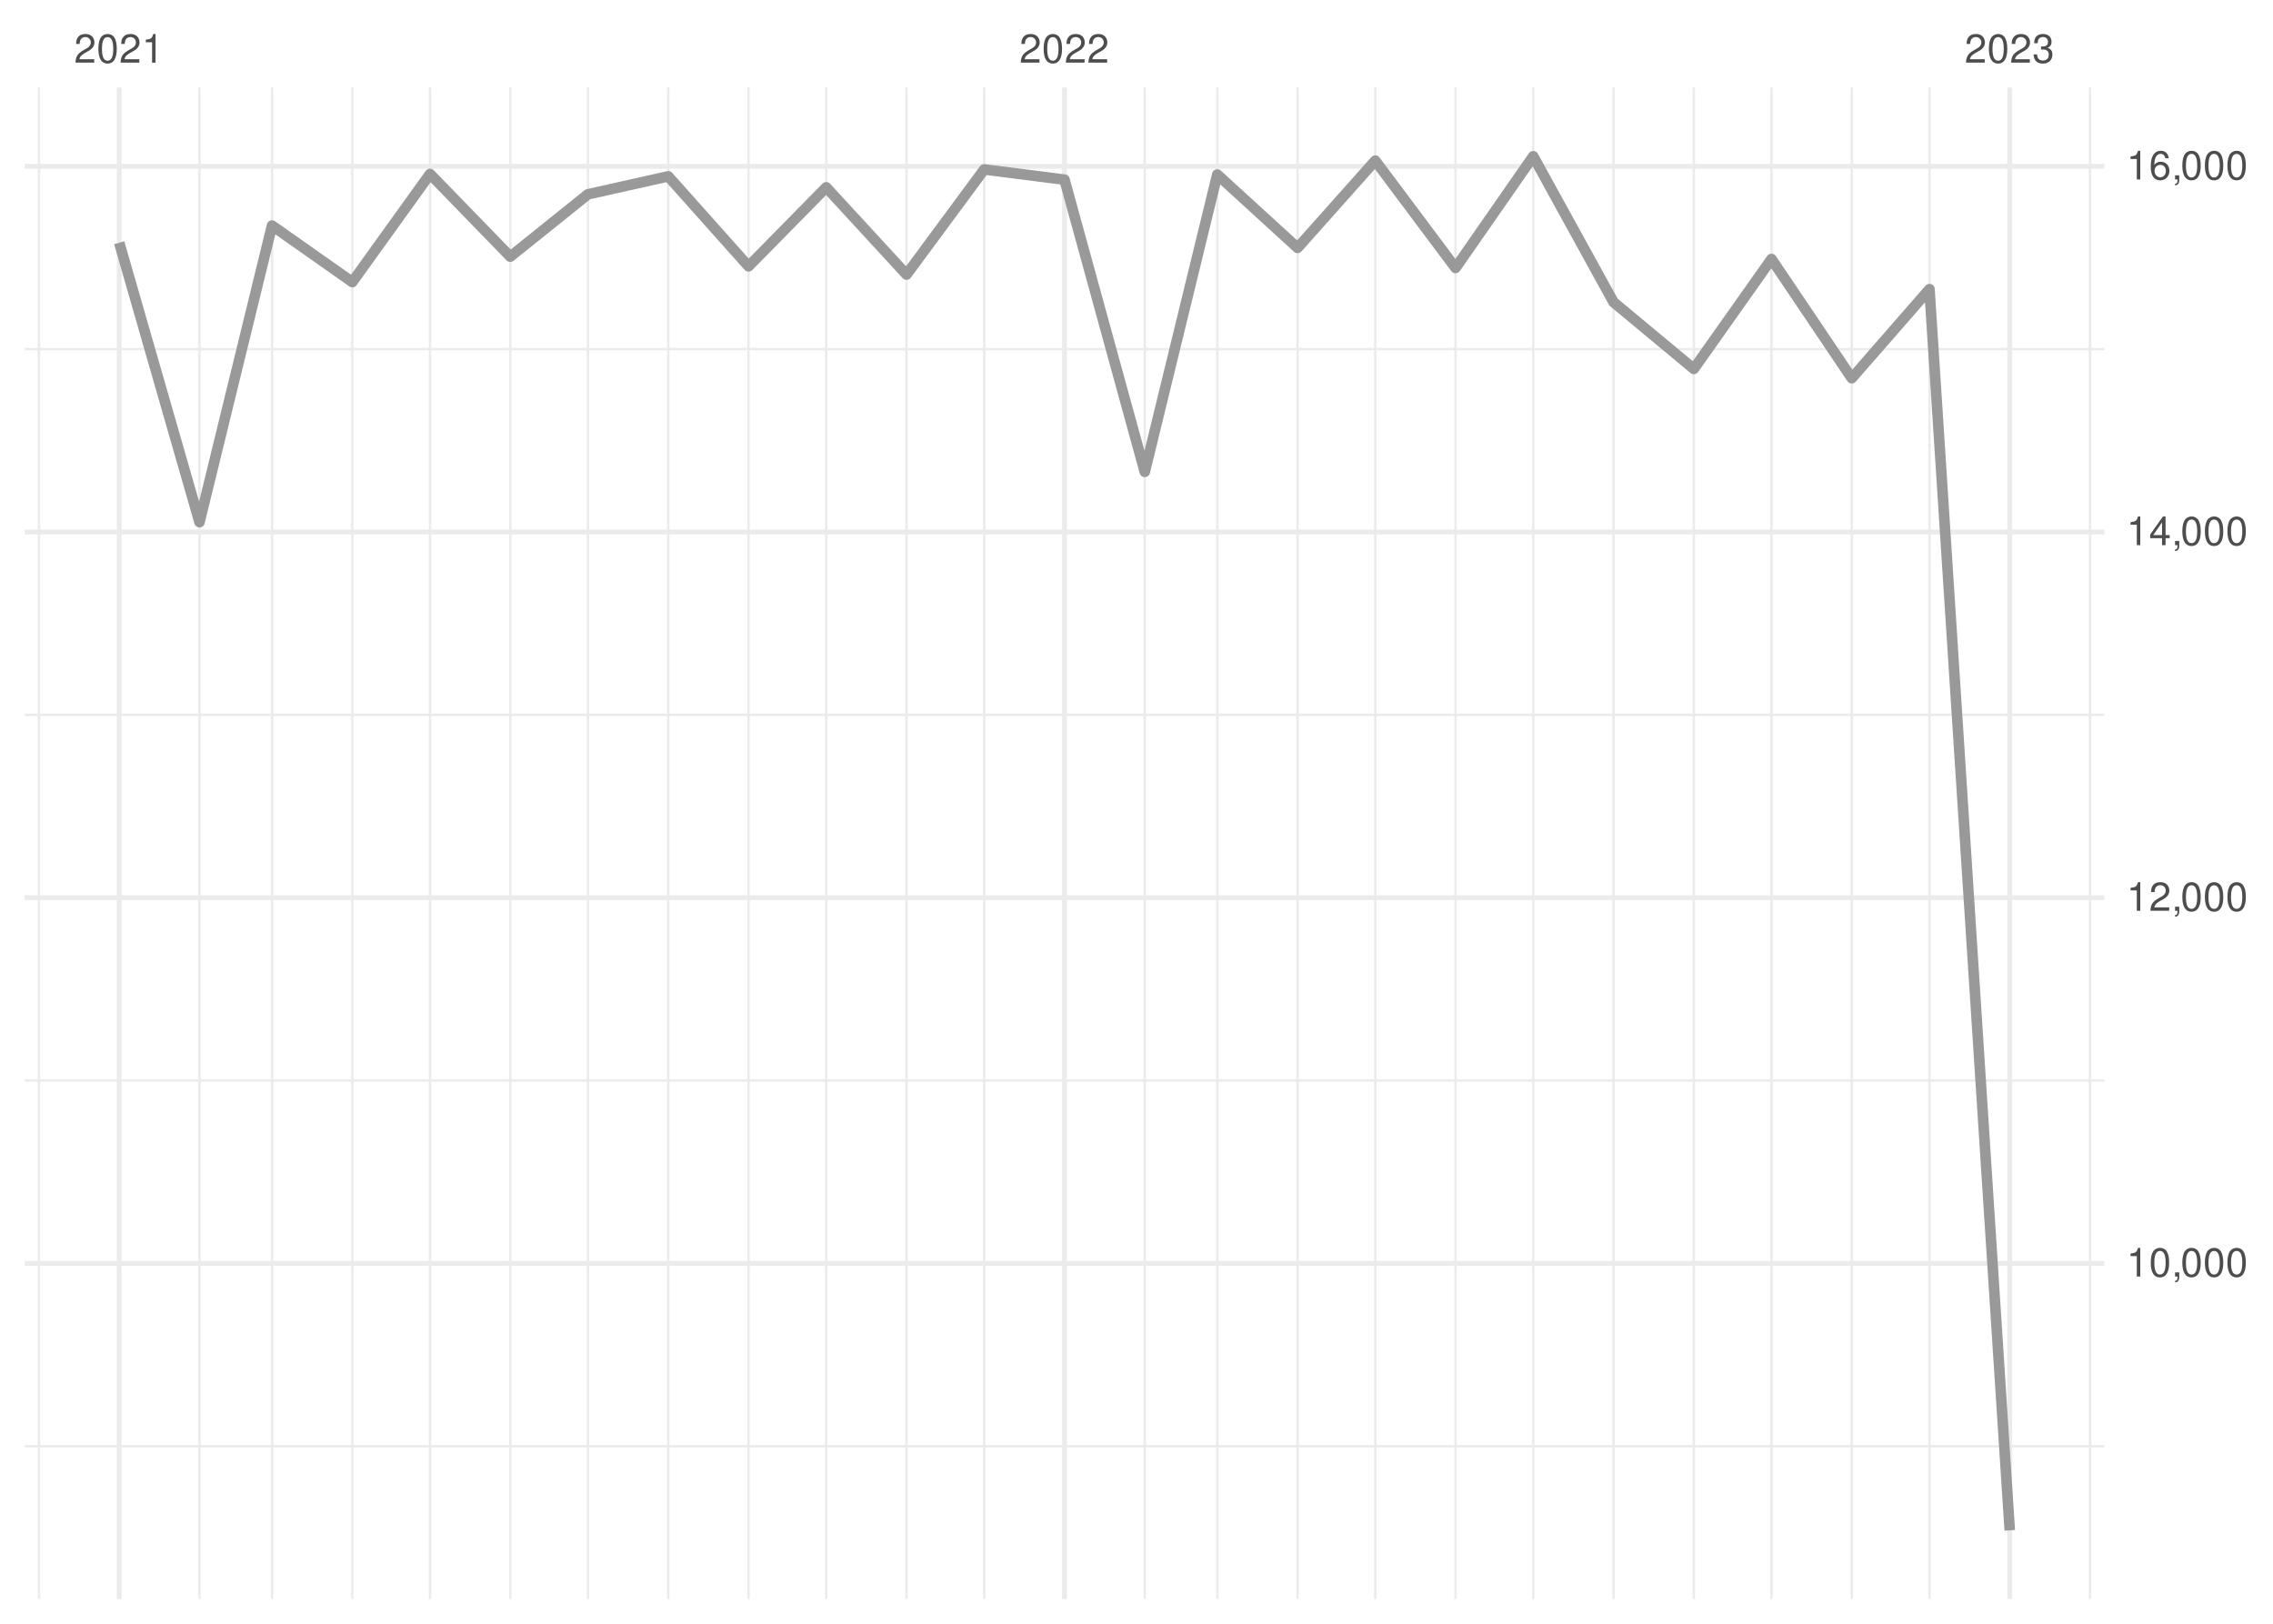
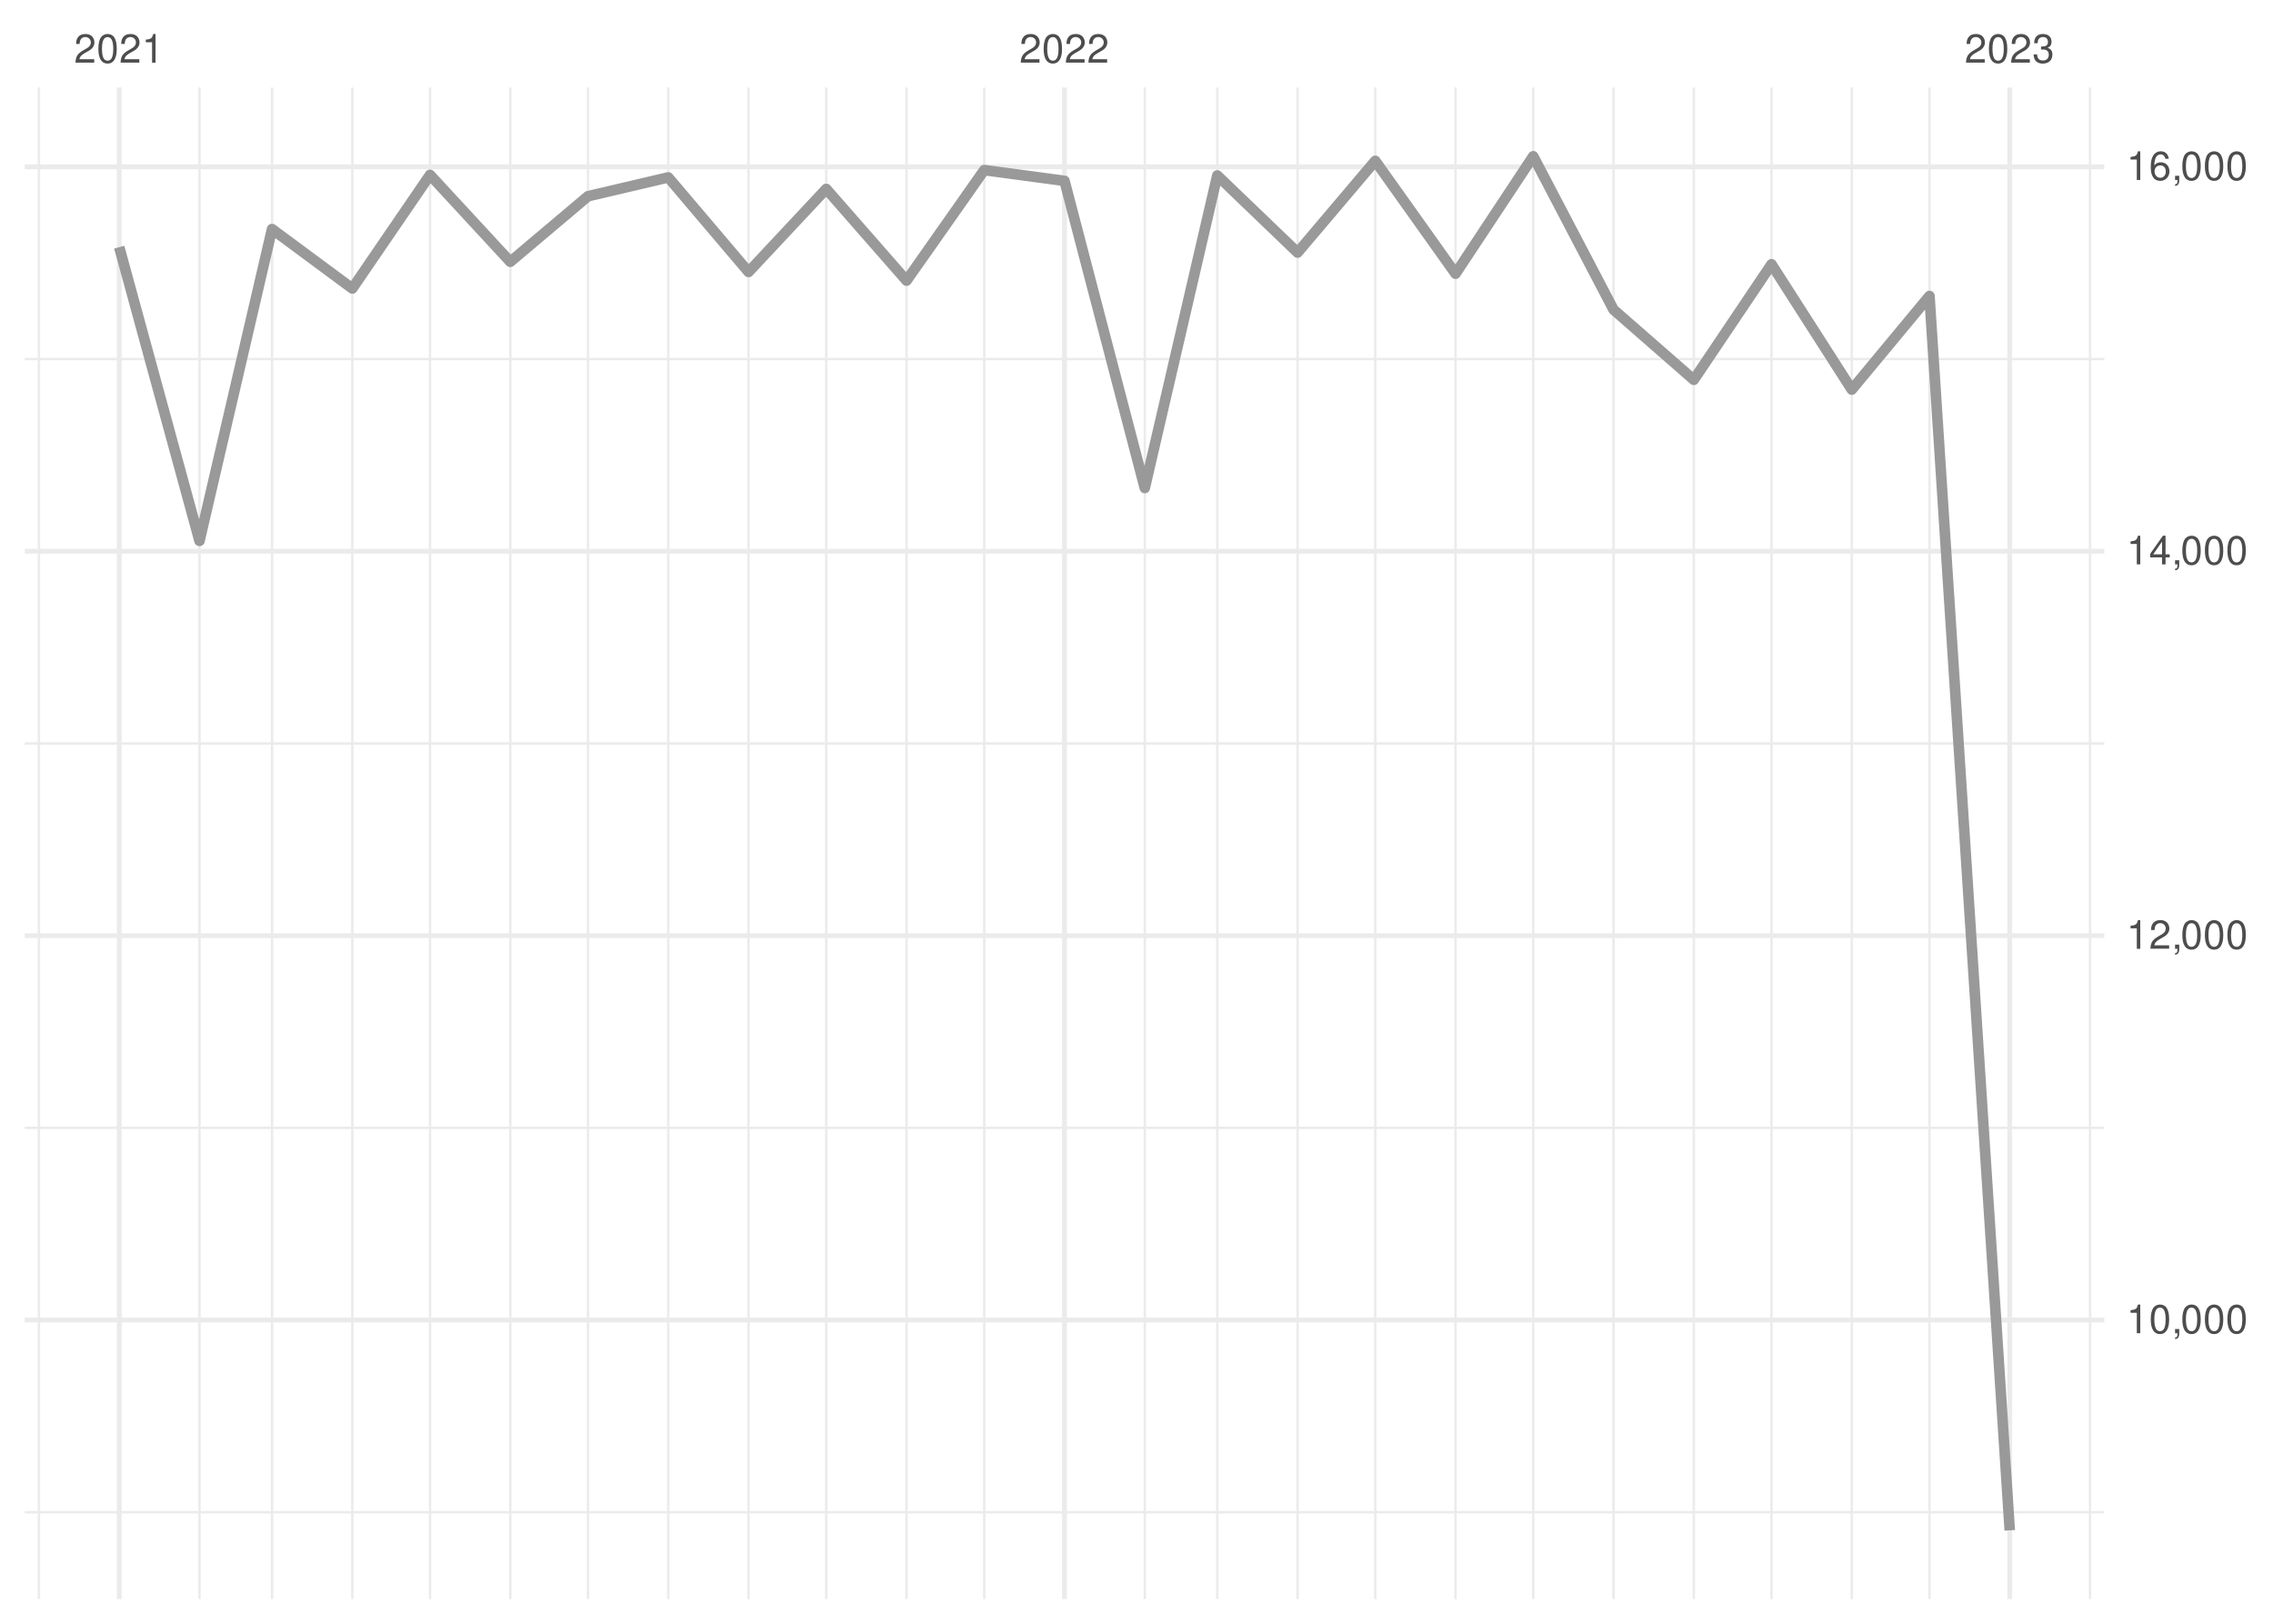
<svg xmlns="http://www.w3.org/2000/svg" xmlns:xlink="http://www.w3.org/1999/xlink" width="504pt" height="360pt" viewBox="0 0 504 360" version="1.1">
  <defs>
    <g>
      <symbol overflow="visible" id="glyph0-0">
        <path style="stroke:none;" d="" />
      </symbol>
      <symbol overflow="visible" id="glyph0-1">
        <path style="stroke:none;" d="M 4.453 -0.766 L 1.172 -0.766 C 1.25 -1.297 1.531 -1.625 2.297 -2.094 L 3.172 -2.594 C 4.047 -3.062 4.5 -3.719 4.5 -4.5 C 4.5 -5.031 4.281 -5.531 3.922 -5.875 C 3.547 -6.203 3.094 -6.359 2.5 -6.359 C 1.703 -6.359 1.125 -6.078 0.781 -5.531 C 0.547 -5.203 0.453 -4.797 0.438 -4.156 L 1.219 -4.156 C 1.234 -4.594 1.297 -4.844 1.406 -5.062 C 1.594 -5.438 2 -5.688 2.469 -5.688 C 3.172 -5.688 3.703 -5.172 3.703 -4.484 C 3.703 -3.969 3.406 -3.531 2.859 -3.219 L 2.047 -2.75 C 0.75 -2 0.375 -1.406 0.297 -0.016 L 4.453 -0.016 Z M 4.453 -0.766 " />
      </symbol>
      <symbol overflow="visible" id="glyph0-2">
        <path style="stroke:none;" d="M 2.422 -6.359 C 1.844 -6.359 1.312 -6.094 0.984 -5.672 C 0.578 -5.109 0.375 -4.25 0.375 -3.078 C 0.375 -0.938 1.078 0.203 2.422 0.203 C 3.734 0.203 4.453 -0.938 4.453 -3.031 C 4.453 -4.25 4.266 -5.078 3.859 -5.672 C 3.531 -6.109 3.016 -6.359 2.422 -6.359 Z M 2.422 -5.672 C 3.25 -5.672 3.672 -4.828 3.672 -3.094 C 3.672 -1.281 3.266 -0.438 2.406 -0.438 C 1.578 -0.438 1.172 -1.312 1.172 -3.062 C 1.172 -4.828 1.578 -5.672 2.422 -5.672 Z M 2.422 -5.672 " />
      </symbol>
      <symbol overflow="visible" id="glyph0-3">
        <path style="stroke:none;" d="M 2.281 -4.531 L 2.281 0 L 3.047 0 L 3.047 -6.359 L 2.547 -6.359 C 2.266 -5.391 2.094 -5.25 0.891 -5.094 L 0.891 -4.531 Z M 2.281 -4.531 " />
      </symbol>
      <symbol overflow="visible" id="glyph0-4">
        <path style="stroke:none;" d="M 1.938 -2.922 L 2.359 -2.922 C 3.203 -2.922 3.656 -2.531 3.656 -1.766 C 3.656 -0.969 3.172 -0.484 2.375 -0.484 C 1.516 -0.484 1.109 -0.922 1.062 -1.844 L 0.281 -1.844 C 0.312 -1.344 0.406 -1 0.547 -0.719 C 0.875 -0.109 1.484 0.203 2.344 0.203 C 3.625 0.203 4.453 -0.578 4.453 -1.781 C 4.453 -2.594 4.141 -3.031 3.391 -3.297 C 3.969 -3.531 4.266 -3.969 4.266 -4.609 C 4.266 -5.703 3.547 -6.359 2.359 -6.359 C 1.109 -6.359 0.438 -5.656 0.406 -4.312 L 1.188 -4.312 C 1.203 -4.703 1.234 -4.922 1.328 -5.109 C 1.5 -5.469 1.891 -5.688 2.375 -5.688 C 3.062 -5.688 3.469 -5.266 3.469 -4.578 C 3.469 -4.141 3.312 -3.859 2.969 -3.719 C 2.766 -3.625 2.484 -3.594 1.938 -3.578 Z M 1.938 -2.922 " />
      </symbol>
      <symbol overflow="visible" id="glyph0-5">
        <path style="stroke:none;" d="M 0.766 -0.922 L 0.766 0 L 1.297 0 L 1.297 0.156 C 1.297 0.766 1.172 0.938 0.766 0.953 L 0.766 1.297 C 1.344 1.312 1.688 0.891 1.688 0.141 L 1.688 -0.922 Z M 0.766 -0.922 " />
      </symbol>
      <symbol overflow="visible" id="glyph0-6">
        <path style="stroke:none;" d="M 2.875 -1.547 L 2.875 0 L 3.656 0 L 3.656 -1.547 L 4.578 -1.547 L 4.578 -2.234 L 3.656 -2.234 L 3.656 -6.359 L 3.078 -6.359 L 0.25 -2.359 L 0.25 -1.547 Z M 2.875 -2.234 L 0.922 -2.234 L 2.875 -5.047 Z M 2.875 -2.234 " />
      </symbol>
      <symbol overflow="visible" id="glyph0-7">
        <path style="stroke:none;" d="M 4.375 -4.703 C 4.234 -5.75 3.562 -6.359 2.609 -6.359 C 1.922 -6.359 1.312 -6.031 0.938 -5.453 C 0.547 -4.828 0.375 -4.062 0.375 -2.906 C 0.375 -1.828 0.531 -1.156 0.906 -0.594 C 1.234 -0.078 1.781 0.203 2.469 0.203 C 3.656 0.203 4.516 -0.688 4.516 -1.922 C 4.516 -3.094 3.719 -3.922 2.609 -3.922 C 1.984 -3.922 1.5 -3.688 1.172 -3.234 C 1.172 -4.797 1.672 -5.672 2.562 -5.672 C 3.109 -5.672 3.484 -5.328 3.609 -4.703 Z M 2.5 -3.234 C 3.25 -3.234 3.719 -2.703 3.719 -1.859 C 3.719 -1.062 3.188 -0.484 2.484 -0.484 C 1.766 -0.484 1.219 -1.094 1.219 -1.906 C 1.219 -2.688 1.734 -3.234 2.5 -3.234 Z M 2.5 -3.234 " />
      </symbol>
    </g>
    <clipPath id="clip1">
-       <path d="M 5.48 320 L 466.59 320 L 466.59 321 L 5.48 321 Z M 5.48 320 " />
+       <path d="M 5.48 335 L 466.59 335 L 466.59 336 L 5.48 336 Z M 5.48 335 " />
    </clipPath>
    <clipPath id="clip2">
-       <path d="M 5.48 239 L 466.59 239 L 466.59 240 L 5.48 240 Z M 5.48 239 " />
+       <path d="M 5.48 249 L 466.59 249 L 466.59 251 L 5.48 251 Z M 5.48 249 " />
    </clipPath>
    <clipPath id="clip3">
-       <path d="M 5.48 158 L 466.59 158 L 466.59 159 L 5.48 159 Z M 5.48 158 " />
+       <path d="M 5.48 164 L 466.59 164 L 466.59 166 L 5.48 166 Z M 5.48 164 " />
    </clipPath>
    <clipPath id="clip4">
-       <path d="M 5.48 77 L 466.59 77 L 466.59 78 L 5.48 78 Z M 5.48 77 " />
+       <path d="M 5.48 79 L 466.59 79 L 466.59 80 L 5.48 80 Z M 5.48 79 " />
    </clipPath>
    <clipPath id="clip5">
      <path d="M 8 19.41 L 9 19.41 L 9 354.52 L 8 354.52 Z M 8 19.41 " />
    </clipPath>
    <clipPath id="clip6">
      <path d="M 43 19.41 L 45 19.41 L 45 354.52 L 43 354.52 Z M 43 19.41 " />
    </clipPath>
    <clipPath id="clip7">
      <path d="M 60 19.41 L 61 19.41 L 61 354.52 L 60 354.52 Z M 60 19.41 " />
    </clipPath>
    <clipPath id="clip8">
      <path d="M 77 19.41 L 79 19.41 L 79 354.52 L 77 354.52 Z M 77 19.41 " />
    </clipPath>
    <clipPath id="clip9">
      <path d="M 95 19.41 L 96 19.41 L 96 354.52 L 95 354.52 Z M 95 19.41 " />
    </clipPath>
    <clipPath id="clip10">
      <path d="M 112 19.41 L 114 19.41 L 114 354.52 L 112 354.52 Z M 112 19.41 " />
    </clipPath>
    <clipPath id="clip11">
      <path d="M 130 19.41 L 131 19.41 L 131 354.52 L 130 354.52 Z M 130 19.41 " />
    </clipPath>
    <clipPath id="clip12">
      <path d="M 147 19.41 L 149 19.41 L 149 354.52 L 147 354.52 Z M 147 19.41 " />
    </clipPath>
    <clipPath id="clip13">
      <path d="M 165 19.41 L 167 19.41 L 167 354.52 L 165 354.52 Z M 165 19.41 " />
    </clipPath>
    <clipPath id="clip14">
      <path d="M 182 19.41 L 184 19.41 L 184 354.52 L 182 354.52 Z M 182 19.41 " />
    </clipPath>
    <clipPath id="clip15">
      <path d="M 200 19.41 L 202 19.41 L 202 354.52 L 200 354.52 Z M 200 19.41 " />
    </clipPath>
    <clipPath id="clip16">
      <path d="M 217 19.41 L 219 19.41 L 219 354.52 L 217 354.52 Z M 217 19.41 " />
    </clipPath>
    <clipPath id="clip17">
      <path d="M 253 19.41 L 255 19.41 L 255 354.52 L 253 354.52 Z M 253 19.41 " />
    </clipPath>
    <clipPath id="clip18">
      <path d="M 269 19.41 L 271 19.41 L 271 354.52 L 269 354.52 Z M 269 19.41 " />
    </clipPath>
    <clipPath id="clip19">
      <path d="M 287 19.41 L 288 19.41 L 288 354.52 L 287 354.52 Z M 287 19.41 " />
    </clipPath>
    <clipPath id="clip20">
      <path d="M 304 19.41 L 306 19.41 L 306 354.52 L 304 354.52 Z M 304 19.41 " />
    </clipPath>
    <clipPath id="clip21">
      <path d="M 322 19.41 L 324 19.41 L 324 354.52 L 322 354.52 Z M 322 19.41 " />
    </clipPath>
    <clipPath id="clip22">
      <path d="M 339 19.41 L 341 19.41 L 341 354.52 L 339 354.52 Z M 339 19.41 " />
    </clipPath>
    <clipPath id="clip23">
      <path d="M 357 19.41 L 359 19.41 L 359 354.52 L 357 354.52 Z M 357 19.41 " />
    </clipPath>
    <clipPath id="clip24">
      <path d="M 375 19.41 L 376 19.41 L 376 354.52 L 375 354.52 Z M 375 19.41 " />
    </clipPath>
    <clipPath id="clip25">
      <path d="M 392 19.41 L 394 19.41 L 394 354.52 L 392 354.52 Z M 392 19.41 " />
    </clipPath>
    <clipPath id="clip26">
      <path d="M 410 19.41 L 411 19.41 L 411 354.52 L 410 354.52 Z M 410 19.41 " />
    </clipPath>
    <clipPath id="clip27">
      <path d="M 427 19.41 L 429 19.41 L 429 354.52 L 427 354.52 Z M 427 19.41 " />
    </clipPath>
    <clipPath id="clip28">
      <path d="M 463 19.41 L 464 19.41 L 464 354.52 L 463 354.52 Z M 463 19.41 " />
    </clipPath>
    <clipPath id="clip29">
-       <path d="M 5.48 279 L 466.59 279 L 466.59 281 L 5.48 281 Z M 5.48 279 " />
+       <path d="M 5.48 292 L 466.59 292 L 466.59 294 L 5.48 294 Z M 5.48 292 " />
    </clipPath>
    <clipPath id="clip30">
-       <path d="M 5.48 198 L 466.59 198 L 466.59 200 L 5.48 200 Z M 5.48 198 " />
+       <path d="M 5.48 206 L 466.59 206 L 466.59 208 L 5.48 208 Z M 5.48 206 " />
    </clipPath>
    <clipPath id="clip31">
-       <path d="M 5.48 117 L 466.59 117 L 466.59 119 L 5.48 119 Z M 5.48 117 " />
+       <path d="M 5.48 121 L 466.59 121 L 466.59 123 L 5.48 123 Z M 5.48 121 " />
    </clipPath>
    <clipPath id="clip32">
      <path d="M 5.48 36 L 466.59 36 L 466.59 38 L 5.48 38 Z M 5.48 36 " />
    </clipPath>
    <clipPath id="clip33">
      <path d="M 25 19.41 L 27 19.41 L 27 354.52 L 25 354.52 Z M 25 19.41 " />
    </clipPath>
    <clipPath id="clip34">
      <path d="M 235 19.41 L 237 19.41 L 237 354.52 L 235 354.52 Z M 235 19.41 " />
    </clipPath>
    <clipPath id="clip35">
      <path d="M 445 19.41 L 447 19.41 L 447 354.52 L 445 354.52 Z M 445 19.41 " />
    </clipPath>
  </defs>
  <g id="surface26">
    <rect x="0" y="0" width="504" height="360" style="fill:rgb(100%,100%,100%);fill-opacity:1;stroke:none;" />
    <g clip-path="url(#clip1)" clip-rule="nonzero">
-       <path style="fill:none;stroke-width:0.533;stroke-linecap:butt;stroke-linejoin:round;stroke:rgb(92.157%,92.157%,92.157%);stroke-opacity:1;stroke-miterlimit:10;" d="M 5.48 320.641 L 466.59 320.641 " />
+       <path style="fill:none;stroke-width:0.533;stroke-linecap:butt;stroke-linejoin:round;stroke:rgb(92.157%,92.157%,92.157%);stroke-opacity:1;stroke-miterlimit:10;" d="M 5.48 335.281 L 466.59 335.281 " />
    </g>
    <g clip-path="url(#clip2)" clip-rule="nonzero">
-       <path style="fill:none;stroke-width:0.533;stroke-linecap:butt;stroke-linejoin:round;stroke:rgb(92.157%,92.157%,92.157%);stroke-opacity:1;stroke-miterlimit:10;" d="M 5.48 239.562 L 466.59 239.562 " />
+       <path style="fill:none;stroke-width:0.533;stroke-linecap:butt;stroke-linejoin:round;stroke:rgb(92.157%,92.157%,92.157%);stroke-opacity:1;stroke-miterlimit:10;" d="M 5.48 250.055 L 466.59 250.055 " />
    </g>
    <g clip-path="url(#clip3)" clip-rule="nonzero">
-       <path style="fill:none;stroke-width:0.533;stroke-linecap:butt;stroke-linejoin:round;stroke:rgb(92.157%,92.157%,92.157%);stroke-opacity:1;stroke-miterlimit:10;" d="M 5.48 158.488 L 466.59 158.488 " />
+       <path style="fill:none;stroke-width:0.533;stroke-linecap:butt;stroke-linejoin:round;stroke:rgb(92.157%,92.157%,92.157%);stroke-opacity:1;stroke-miterlimit:10;" d="M 5.48 164.828 L 466.59 164.828 " />
    </g>
    <g clip-path="url(#clip4)" clip-rule="nonzero">
-       <path style="fill:none;stroke-width:0.533;stroke-linecap:butt;stroke-linejoin:round;stroke:rgb(92.157%,92.157%,92.157%);stroke-opacity:1;stroke-miterlimit:10;" d="M 5.48 77.41 L 466.59 77.41 " />
+       <path style="fill:none;stroke-width:0.533;stroke-linecap:butt;stroke-linejoin:round;stroke:rgb(92.157%,92.157%,92.157%);stroke-opacity:1;stroke-miterlimit:10;" d="M 5.48 79.602 L 466.59 79.602 " />
    </g>
    <g clip-path="url(#clip5)" clip-rule="nonzero">
      <path style="fill:none;stroke-width:0.533;stroke-linecap:butt;stroke-linejoin:round;stroke:rgb(92.157%,92.157%,92.157%);stroke-opacity:1;stroke-miterlimit:10;" d="M 8.637 354.52 L 8.637 19.41 " />
    </g>
    <g clip-path="url(#clip6)" clip-rule="nonzero">
      <path style="fill:none;stroke-width:0.533;stroke-linecap:butt;stroke-linejoin:round;stroke:rgb(92.157%,92.157%,92.157%);stroke-opacity:1;stroke-miterlimit:10;" d="M 44.238 354.52 L 44.238 19.41 " />
    </g>
    <g clip-path="url(#clip7)" clip-rule="nonzero">
      <path style="fill:none;stroke-width:0.533;stroke-linecap:butt;stroke-linejoin:round;stroke:rgb(92.157%,92.157%,92.157%);stroke-opacity:1;stroke-miterlimit:10;" d="M 60.32 354.52 L 60.32 19.41 " />
    </g>
    <g clip-path="url(#clip8)" clip-rule="nonzero">
      <path style="fill:none;stroke-width:0.533;stroke-linecap:butt;stroke-linejoin:round;stroke:rgb(92.157%,92.157%,92.157%);stroke-opacity:1;stroke-miterlimit:10;" d="M 78.121 354.52 L 78.121 19.41 " />
    </g>
    <g clip-path="url(#clip9)" clip-rule="nonzero">
      <path style="fill:none;stroke-width:0.533;stroke-linecap:butt;stroke-linejoin:round;stroke:rgb(92.157%,92.157%,92.157%);stroke-opacity:1;stroke-miterlimit:10;" d="M 95.348 354.52 L 95.348 19.41 " />
    </g>
    <g clip-path="url(#clip10)" clip-rule="nonzero">
      <path style="fill:none;stroke-width:0.533;stroke-linecap:butt;stroke-linejoin:round;stroke:rgb(92.157%,92.157%,92.157%);stroke-opacity:1;stroke-miterlimit:10;" d="M 113.148 354.52 L 113.148 19.41 " />
    </g>
    <g clip-path="url(#clip11)" clip-rule="nonzero">
      <path style="fill:none;stroke-width:0.533;stroke-linecap:butt;stroke-linejoin:round;stroke:rgb(92.157%,92.157%,92.157%);stroke-opacity:1;stroke-miterlimit:10;" d="M 130.375 354.52 L 130.375 19.41 " />
    </g>
    <g clip-path="url(#clip12)" clip-rule="nonzero">
      <path style="fill:none;stroke-width:0.533;stroke-linecap:butt;stroke-linejoin:round;stroke:rgb(92.157%,92.157%,92.157%);stroke-opacity:1;stroke-miterlimit:10;" d="M 148.176 354.52 L 148.176 19.41 " />
    </g>
    <g clip-path="url(#clip13)" clip-rule="nonzero">
      <path style="fill:none;stroke-width:0.533;stroke-linecap:butt;stroke-linejoin:round;stroke:rgb(92.157%,92.157%,92.157%);stroke-opacity:1;stroke-miterlimit:10;" d="M 165.977 354.52 L 165.977 19.41 " />
    </g>
    <g clip-path="url(#clip14)" clip-rule="nonzero">
      <path style="fill:none;stroke-width:0.533;stroke-linecap:butt;stroke-linejoin:round;stroke:rgb(92.157%,92.157%,92.157%);stroke-opacity:1;stroke-miterlimit:10;" d="M 183.203 354.52 L 183.203 19.41 " />
    </g>
    <g clip-path="url(#clip15)" clip-rule="nonzero">
      <path style="fill:none;stroke-width:0.533;stroke-linecap:butt;stroke-linejoin:round;stroke:rgb(92.157%,92.157%,92.157%);stroke-opacity:1;stroke-miterlimit:10;" d="M 201.008 354.52 L 201.008 19.41 " />
    </g>
    <g clip-path="url(#clip16)" clip-rule="nonzero">
      <path style="fill:none;stroke-width:0.533;stroke-linecap:butt;stroke-linejoin:round;stroke:rgb(92.157%,92.157%,92.157%);stroke-opacity:1;stroke-miterlimit:10;" d="M 218.234 354.52 L 218.234 19.41 " />
    </g>
    <g clip-path="url(#clip17)" clip-rule="nonzero">
      <path style="fill:none;stroke-width:0.533;stroke-linecap:butt;stroke-linejoin:round;stroke:rgb(92.157%,92.157%,92.157%);stroke-opacity:1;stroke-miterlimit:10;" d="M 253.836 354.52 L 253.836 19.41 " />
    </g>
    <g clip-path="url(#clip18)" clip-rule="nonzero">
      <path style="fill:none;stroke-width:0.533;stroke-linecap:butt;stroke-linejoin:round;stroke:rgb(92.157%,92.157%,92.157%);stroke-opacity:1;stroke-miterlimit:10;" d="M 269.914 354.52 L 269.914 19.41 " />
    </g>
    <g clip-path="url(#clip19)" clip-rule="nonzero">
      <path style="fill:none;stroke-width:0.533;stroke-linecap:butt;stroke-linejoin:round;stroke:rgb(92.157%,92.157%,92.157%);stroke-opacity:1;stroke-miterlimit:10;" d="M 287.715 354.52 L 287.715 19.41 " />
    </g>
    <g clip-path="url(#clip20)" clip-rule="nonzero">
      <path style="fill:none;stroke-width:0.533;stroke-linecap:butt;stroke-linejoin:round;stroke:rgb(92.157%,92.157%,92.157%);stroke-opacity:1;stroke-miterlimit:10;" d="M 304.941 354.52 L 304.941 19.41 " />
    </g>
    <g clip-path="url(#clip21)" clip-rule="nonzero">
      <path style="fill:none;stroke-width:0.533;stroke-linecap:butt;stroke-linejoin:round;stroke:rgb(92.157%,92.157%,92.157%);stroke-opacity:1;stroke-miterlimit:10;" d="M 322.742 354.52 L 322.742 19.41 " />
    </g>
    <g clip-path="url(#clip22)" clip-rule="nonzero">
      <path style="fill:none;stroke-width:0.533;stroke-linecap:butt;stroke-linejoin:round;stroke:rgb(92.157%,92.157%,92.157%);stroke-opacity:1;stroke-miterlimit:10;" d="M 339.969 354.52 L 339.969 19.41 " />
    </g>
    <g clip-path="url(#clip23)" clip-rule="nonzero">
      <path style="fill:none;stroke-width:0.533;stroke-linecap:butt;stroke-linejoin:round;stroke:rgb(92.157%,92.157%,92.157%);stroke-opacity:1;stroke-miterlimit:10;" d="M 357.773 354.52 L 357.773 19.41 " />
    </g>
    <g clip-path="url(#clip24)" clip-rule="nonzero">
      <path style="fill:none;stroke-width:0.533;stroke-linecap:butt;stroke-linejoin:round;stroke:rgb(92.157%,92.157%,92.157%);stroke-opacity:1;stroke-miterlimit:10;" d="M 375.574 354.52 L 375.574 19.41 " />
    </g>
    <g clip-path="url(#clip25)" clip-rule="nonzero">
      <path style="fill:none;stroke-width:0.533;stroke-linecap:butt;stroke-linejoin:round;stroke:rgb(92.157%,92.157%,92.157%);stroke-opacity:1;stroke-miterlimit:10;" d="M 392.801 354.52 L 392.801 19.41 " />
    </g>
    <g clip-path="url(#clip26)" clip-rule="nonzero">
      <path style="fill:none;stroke-width:0.533;stroke-linecap:butt;stroke-linejoin:round;stroke:rgb(92.157%,92.157%,92.157%);stroke-opacity:1;stroke-miterlimit:10;" d="M 410.602 354.52 L 410.602 19.41 " />
    </g>
    <g clip-path="url(#clip27)" clip-rule="nonzero">
      <path style="fill:none;stroke-width:0.533;stroke-linecap:butt;stroke-linejoin:round;stroke:rgb(92.157%,92.157%,92.157%);stroke-opacity:1;stroke-miterlimit:10;" d="M 427.828 354.52 L 427.828 19.41 " />
    </g>
    <g clip-path="url(#clip28)" clip-rule="nonzero">
      <path style="fill:none;stroke-width:0.533;stroke-linecap:butt;stroke-linejoin:round;stroke:rgb(92.157%,92.157%,92.157%);stroke-opacity:1;stroke-miterlimit:10;" d="M 463.43 354.52 L 463.43 19.41 " />
    </g>
    <g clip-path="url(#clip29)" clip-rule="nonzero">
-       <path style="fill:none;stroke-width:1.067;stroke-linecap:butt;stroke-linejoin:round;stroke:rgb(92.157%,92.157%,92.157%);stroke-opacity:1;stroke-miterlimit:10;" d="M 5.48 280.102 L 466.59 280.102 " />
+       <path style="fill:none;stroke-width:1.067;stroke-linecap:butt;stroke-linejoin:round;stroke:rgb(92.157%,92.157%,92.157%);stroke-opacity:1;stroke-miterlimit:10;" d="M 5.48 292.668 L 466.59 292.668 " />
    </g>
    <g clip-path="url(#clip30)" clip-rule="nonzero">
-       <path style="fill:none;stroke-width:1.067;stroke-linecap:butt;stroke-linejoin:round;stroke:rgb(92.157%,92.157%,92.157%);stroke-opacity:1;stroke-miterlimit:10;" d="M 5.48 199.027 L 466.59 199.027 " />
+       <path style="fill:none;stroke-width:1.067;stroke-linecap:butt;stroke-linejoin:round;stroke:rgb(92.157%,92.157%,92.157%);stroke-opacity:1;stroke-miterlimit:10;" d="M 5.48 207.441 L 466.59 207.441 " />
    </g>
    <g clip-path="url(#clip31)" clip-rule="nonzero">
-       <path style="fill:none;stroke-width:1.067;stroke-linecap:butt;stroke-linejoin:round;stroke:rgb(92.157%,92.157%,92.157%);stroke-opacity:1;stroke-miterlimit:10;" d="M 5.48 117.949 L 466.59 117.949 " />
+       <path style="fill:none;stroke-width:1.067;stroke-linecap:butt;stroke-linejoin:round;stroke:rgb(92.157%,92.157%,92.157%);stroke-opacity:1;stroke-miterlimit:10;" d="M 5.48 122.215 L 466.59 122.215 " />
    </g>
    <g clip-path="url(#clip32)" clip-rule="nonzero">
-       <path style="fill:none;stroke-width:1.067;stroke-linecap:butt;stroke-linejoin:round;stroke:rgb(92.157%,92.157%,92.157%);stroke-opacity:1;stroke-miterlimit:10;" d="M 5.48 36.871 L 466.59 36.871 " />
+       <path style="fill:none;stroke-width:1.067;stroke-linecap:butt;stroke-linejoin:round;stroke:rgb(92.157%,92.157%,92.157%);stroke-opacity:1;stroke-miterlimit:10;" d="M 5.48 36.988 L 466.59 36.988 " />
    </g>
    <g clip-path="url(#clip33)" clip-rule="nonzero">
      <path style="fill:none;stroke-width:1.067;stroke-linecap:butt;stroke-linejoin:round;stroke:rgb(92.157%,92.157%,92.157%);stroke-opacity:1;stroke-miterlimit:10;" d="M 26.438 354.52 L 26.438 19.41 " />
    </g>
    <g clip-path="url(#clip34)" clip-rule="nonzero">
      <path style="fill:none;stroke-width:1.067;stroke-linecap:butt;stroke-linejoin:round;stroke:rgb(92.157%,92.157%,92.157%);stroke-opacity:1;stroke-miterlimit:10;" d="M 236.035 354.52 L 236.035 19.41 " />
    </g>
    <g clip-path="url(#clip35)" clip-rule="nonzero">
      <path style="fill:none;stroke-width:1.067;stroke-linecap:butt;stroke-linejoin:round;stroke:rgb(92.157%,92.157%,92.157%);stroke-opacity:1;stroke-miterlimit:10;" d="M 445.629 354.52 L 445.629 19.41 " />
    </g>
-     <path style="fill:none;stroke-width:2.347;stroke-linecap:butt;stroke-linejoin:round;stroke:rgb(60%,60%,60%);stroke-opacity:1;stroke-miterlimit:10;" d="M 26.438 53.816 L 44.238 115.762 L 60.32 50.008 L 78.121 62.535 L 95.348 38.574 L 113.148 56.898 L 130.375 43.074 L 148.176 39.102 L 165.977 59.047 L 183.203 41.535 L 201.008 60.871 L 218.234 37.562 L 236.035 39.832 L 253.836 104.613 L 269.914 38.695 L 287.715 54.953 L 304.941 35.617 L 322.742 59.41 L 339.969 34.645 L 357.773 66.992 L 375.574 81.789 L 392.801 57.426 L 410.602 83.855 L 427.828 64.113 L 445.629 339.289 " />
+     <path style="fill:none;stroke-width:2.347;stroke-linecap:butt;stroke-linejoin:round;stroke:rgb(60%,60%,60%);stroke-opacity:1;stroke-miterlimit:10;" d="M 26.438 54.801 L 44.238 119.914 L 60.32 50.793 L 78.121 63.961 L 95.348 38.777 L 113.148 58.039 L 130.375 43.508 L 148.176 39.332 L 165.977 60.297 L 183.203 41.887 L 201.008 62.215 L 218.234 37.711 L 236.035 40.098 L 253.836 108.195 L 269.914 38.906 L 287.715 55.992 L 304.941 35.664 L 322.742 60.68 L 339.969 34.645 L 357.773 68.648 L 375.574 84.203 L 392.801 58.594 L 410.602 86.375 L 427.828 65.625 L 445.629 339.289 " />
    <g style="fill:rgb(30.196%,30.196%,30.196%);fill-opacity:1;">
      <use xlink:href="#glyph0-1" x="16.438" y="13.896" />
      <use xlink:href="#glyph0-2" x="21.438" y="13.896" />
      <use xlink:href="#glyph0-1" x="26.438" y="13.896" />
      <use xlink:href="#glyph0-3" x="31.438" y="13.896" />
    </g>
    <g style="fill:rgb(30.196%,30.196%,30.196%);fill-opacity:1;">
      <use xlink:href="#glyph0-1" x="226.035" y="13.896" />
      <use xlink:href="#glyph0-2" x="231.035" y="13.896" />
      <use xlink:href="#glyph0-1" x="236.035" y="13.896" />
      <use xlink:href="#glyph0-1" x="241.035" y="13.896" />
    </g>
    <g style="fill:rgb(30.196%,30.196%,30.196%);fill-opacity:1;">
      <use xlink:href="#glyph0-1" x="435.629" y="13.896" />
      <use xlink:href="#glyph0-2" x="440.629" y="13.896" />
      <use xlink:href="#glyph0-1" x="445.629" y="13.896" />
      <use xlink:href="#glyph0-4" x="450.629" y="13.896" />
    </g>
    <g style="fill:rgb(30.196%,30.196%,30.196%);fill-opacity:1;">
-       <use xlink:href="#glyph0-3" x="471.52" y="283.017" />
-       <use xlink:href="#glyph0-2" x="476.52" y="283.017" />
-       <use xlink:href="#glyph0-5" x="481.52" y="283.017" />
-       <use xlink:href="#glyph0-2" x="483.52" y="283.017" />
-       <use xlink:href="#glyph0-2" x="488.52" y="283.017" />
-       <use xlink:href="#glyph0-2" x="493.52" y="283.017" />
-     </g>
-     <g style="fill:rgb(30.196%,30.196%,30.196%);fill-opacity:1;">
-       <use xlink:href="#glyph0-3" x="471.52" y="201.942" />
-       <use xlink:href="#glyph0-1" x="476.52" y="201.942" />
-       <use xlink:href="#glyph0-5" x="481.52" y="201.942" />
-       <use xlink:href="#glyph0-2" x="483.52" y="201.942" />
-       <use xlink:href="#glyph0-2" x="488.52" y="201.942" />
-       <use xlink:href="#glyph0-2" x="493.52" y="201.942" />
-     </g>
-     <g style="fill:rgb(30.196%,30.196%,30.196%);fill-opacity:1;">
-       <use xlink:href="#glyph0-3" x="471.52" y="120.864" />
-       <use xlink:href="#glyph0-6" x="476.52" y="120.864" />
-       <use xlink:href="#glyph0-5" x="481.52" y="120.864" />
-       <use xlink:href="#glyph0-2" x="483.52" y="120.864" />
-       <use xlink:href="#glyph0-2" x="488.52" y="120.864" />
-       <use xlink:href="#glyph0-2" x="493.52" y="120.864" />
-     </g>
-     <g style="fill:rgb(30.196%,30.196%,30.196%);fill-opacity:1;">
-       <use xlink:href="#glyph0-3" x="471.52" y="39.786" />
-       <use xlink:href="#glyph0-7" x="476.52" y="39.786" />
-       <use xlink:href="#glyph0-5" x="481.52" y="39.786" />
-       <use xlink:href="#glyph0-2" x="483.52" y="39.786" />
-       <use xlink:href="#glyph0-2" x="488.52" y="39.786" />
-       <use xlink:href="#glyph0-2" x="493.52" y="39.786" />
+       <use xlink:href="#glyph0-3" x="471.52" y="295.583" />
+       <use xlink:href="#glyph0-2" x="476.52" y="295.583" />
+       <use xlink:href="#glyph0-5" x="481.52" y="295.583" />
+       <use xlink:href="#glyph0-2" x="483.52" y="295.583" />
+       <use xlink:href="#glyph0-2" x="488.52" y="295.583" />
+       <use xlink:href="#glyph0-2" x="493.52" y="295.583" />
+     </g>
+     <g style="fill:rgb(30.196%,30.196%,30.196%);fill-opacity:1;">
+       <use xlink:href="#glyph0-3" x="471.52" y="210.356" />
+       <use xlink:href="#glyph0-1" x="476.52" y="210.356" />
+       <use xlink:href="#glyph0-5" x="481.52" y="210.356" />
+       <use xlink:href="#glyph0-2" x="483.52" y="210.356" />
+       <use xlink:href="#glyph0-2" x="488.52" y="210.356" />
+       <use xlink:href="#glyph0-2" x="493.52" y="210.356" />
+     </g>
+     <g style="fill:rgb(30.196%,30.196%,30.196%);fill-opacity:1;">
+       <use xlink:href="#glyph0-3" x="471.52" y="125.13" />
+       <use xlink:href="#glyph0-6" x="476.52" y="125.13" />
+       <use xlink:href="#glyph0-5" x="481.52" y="125.13" />
+       <use xlink:href="#glyph0-2" x="483.52" y="125.13" />
+       <use xlink:href="#glyph0-2" x="488.52" y="125.13" />
+       <use xlink:href="#glyph0-2" x="493.52" y="125.13" />
+     </g>
+     <g style="fill:rgb(30.196%,30.196%,30.196%);fill-opacity:1;">
+       <use xlink:href="#glyph0-3" x="471.52" y="39.903" />
+       <use xlink:href="#glyph0-7" x="476.52" y="39.903" />
+       <use xlink:href="#glyph0-5" x="481.52" y="39.903" />
+       <use xlink:href="#glyph0-2" x="483.52" y="39.903" />
+       <use xlink:href="#glyph0-2" x="488.52" y="39.903" />
+       <use xlink:href="#glyph0-2" x="493.52" y="39.903" />
    </g>
  </g>
</svg>
